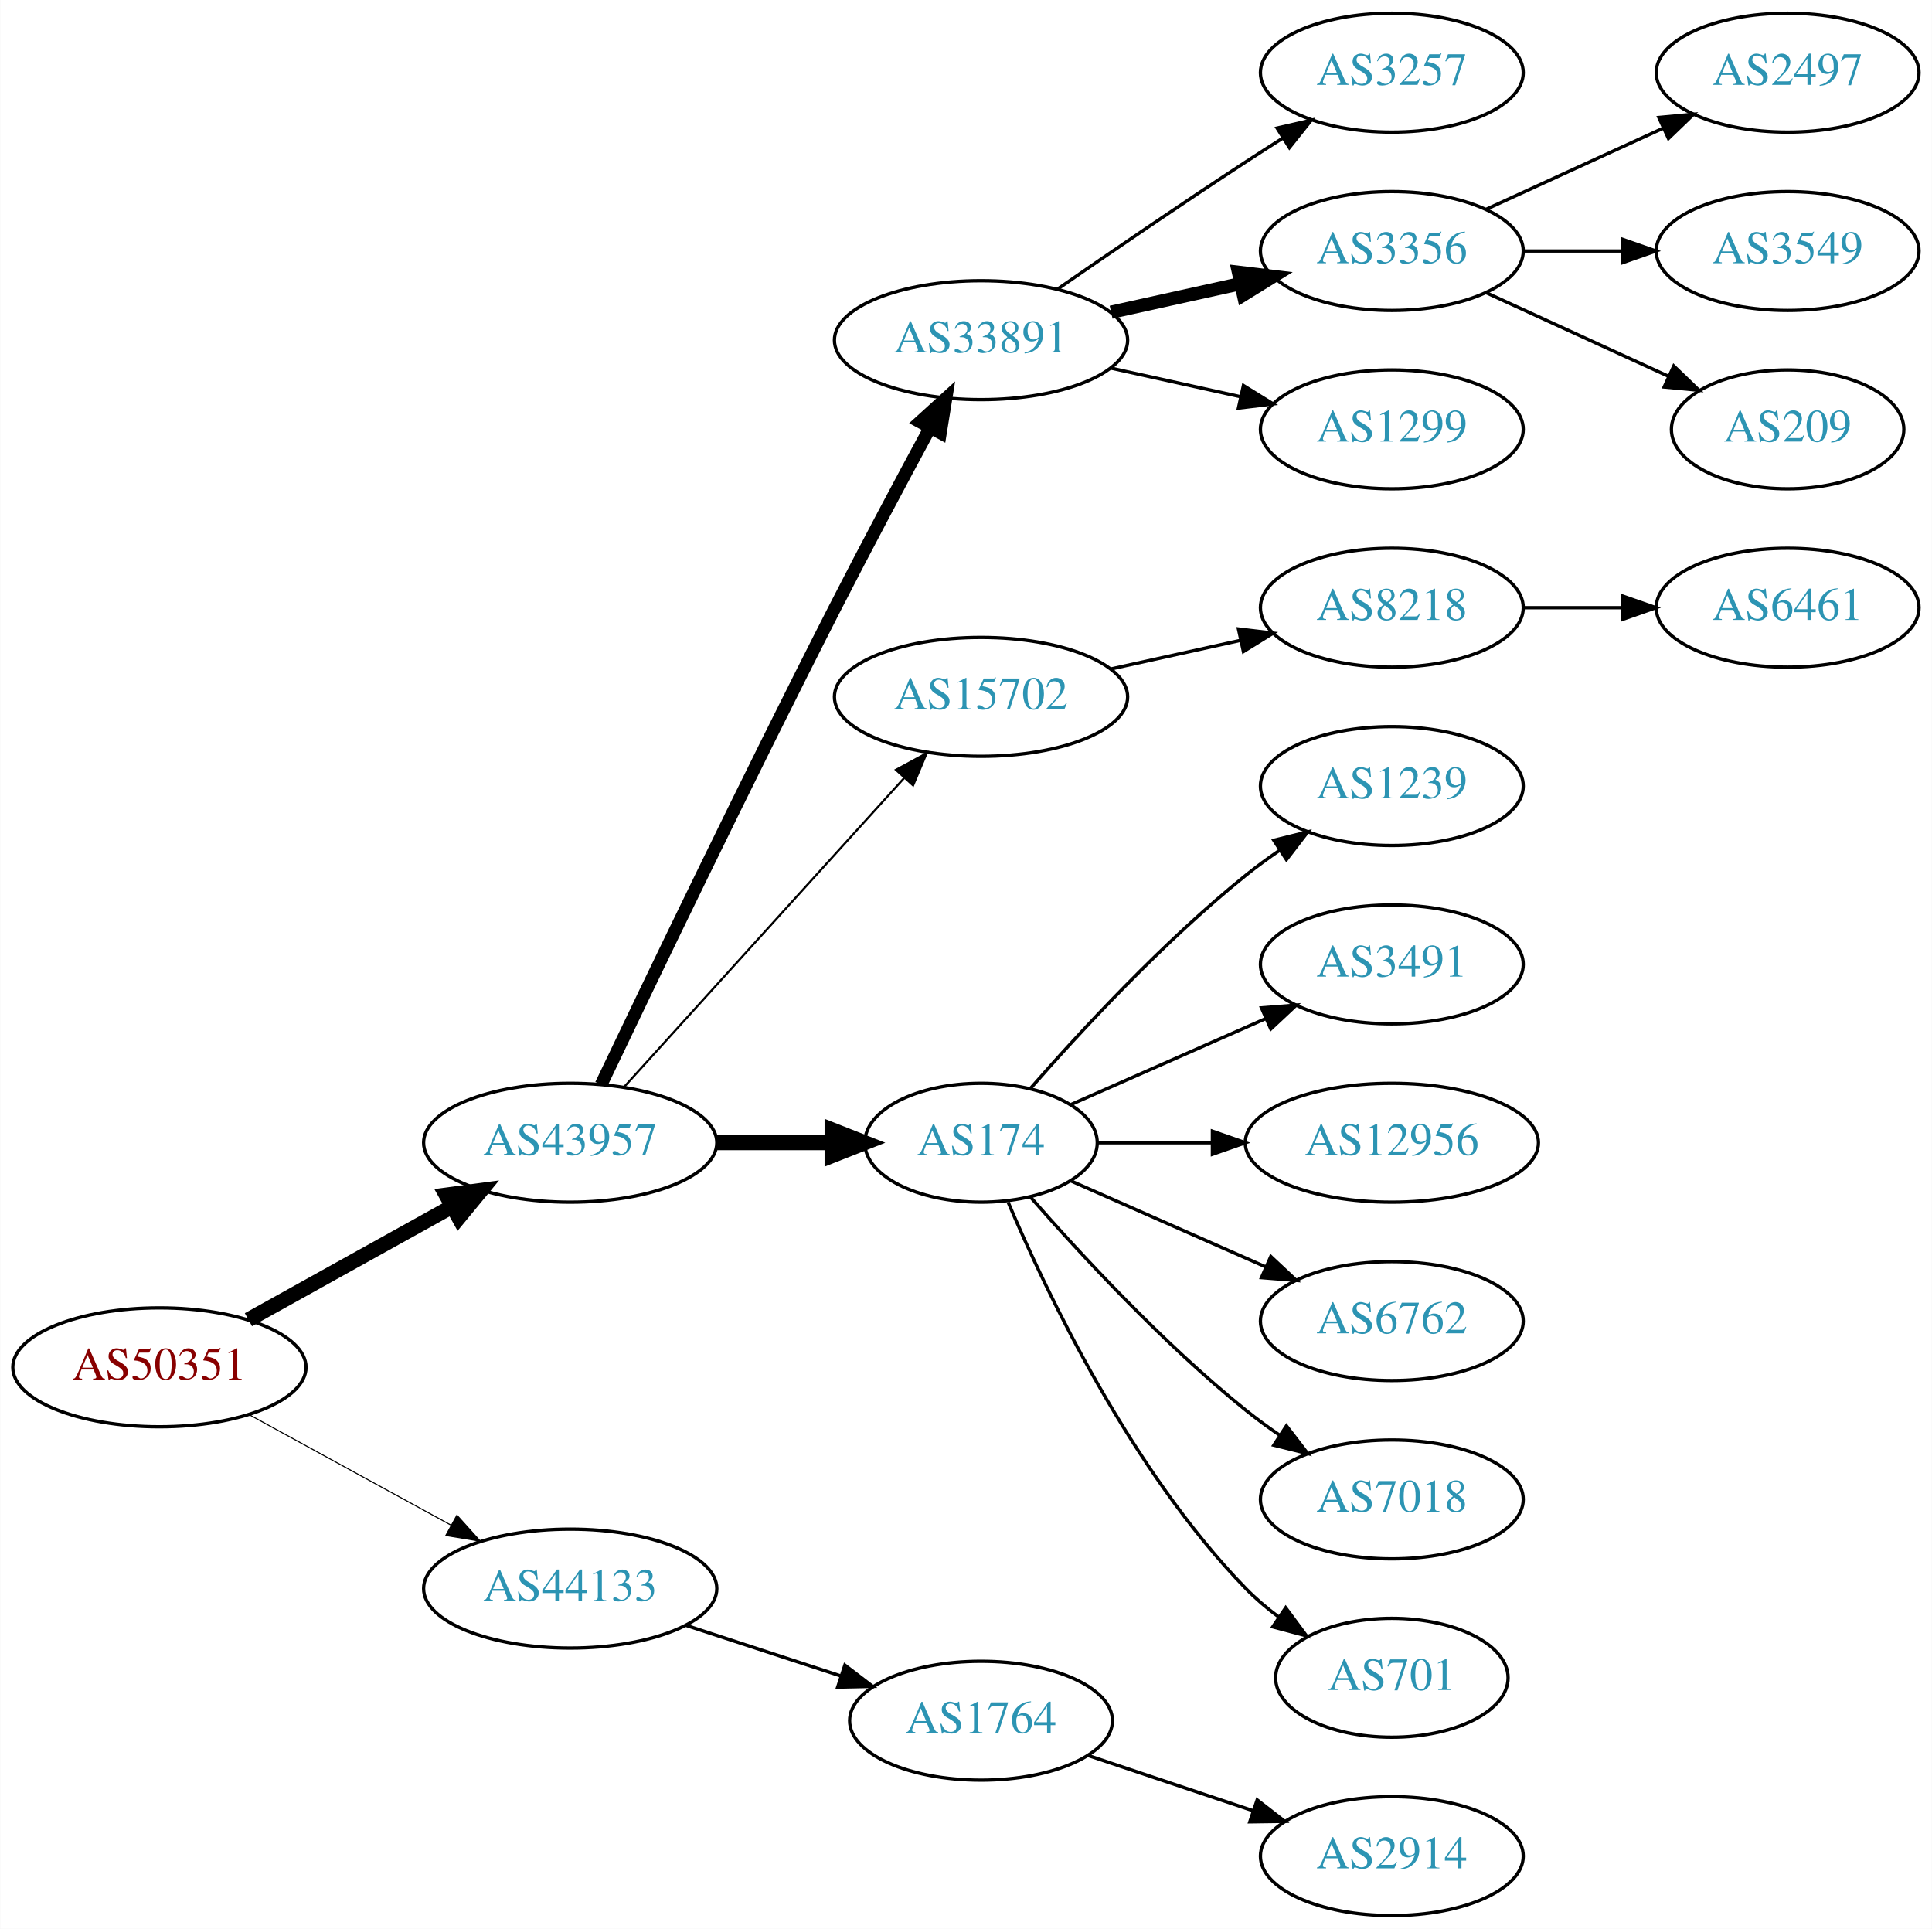
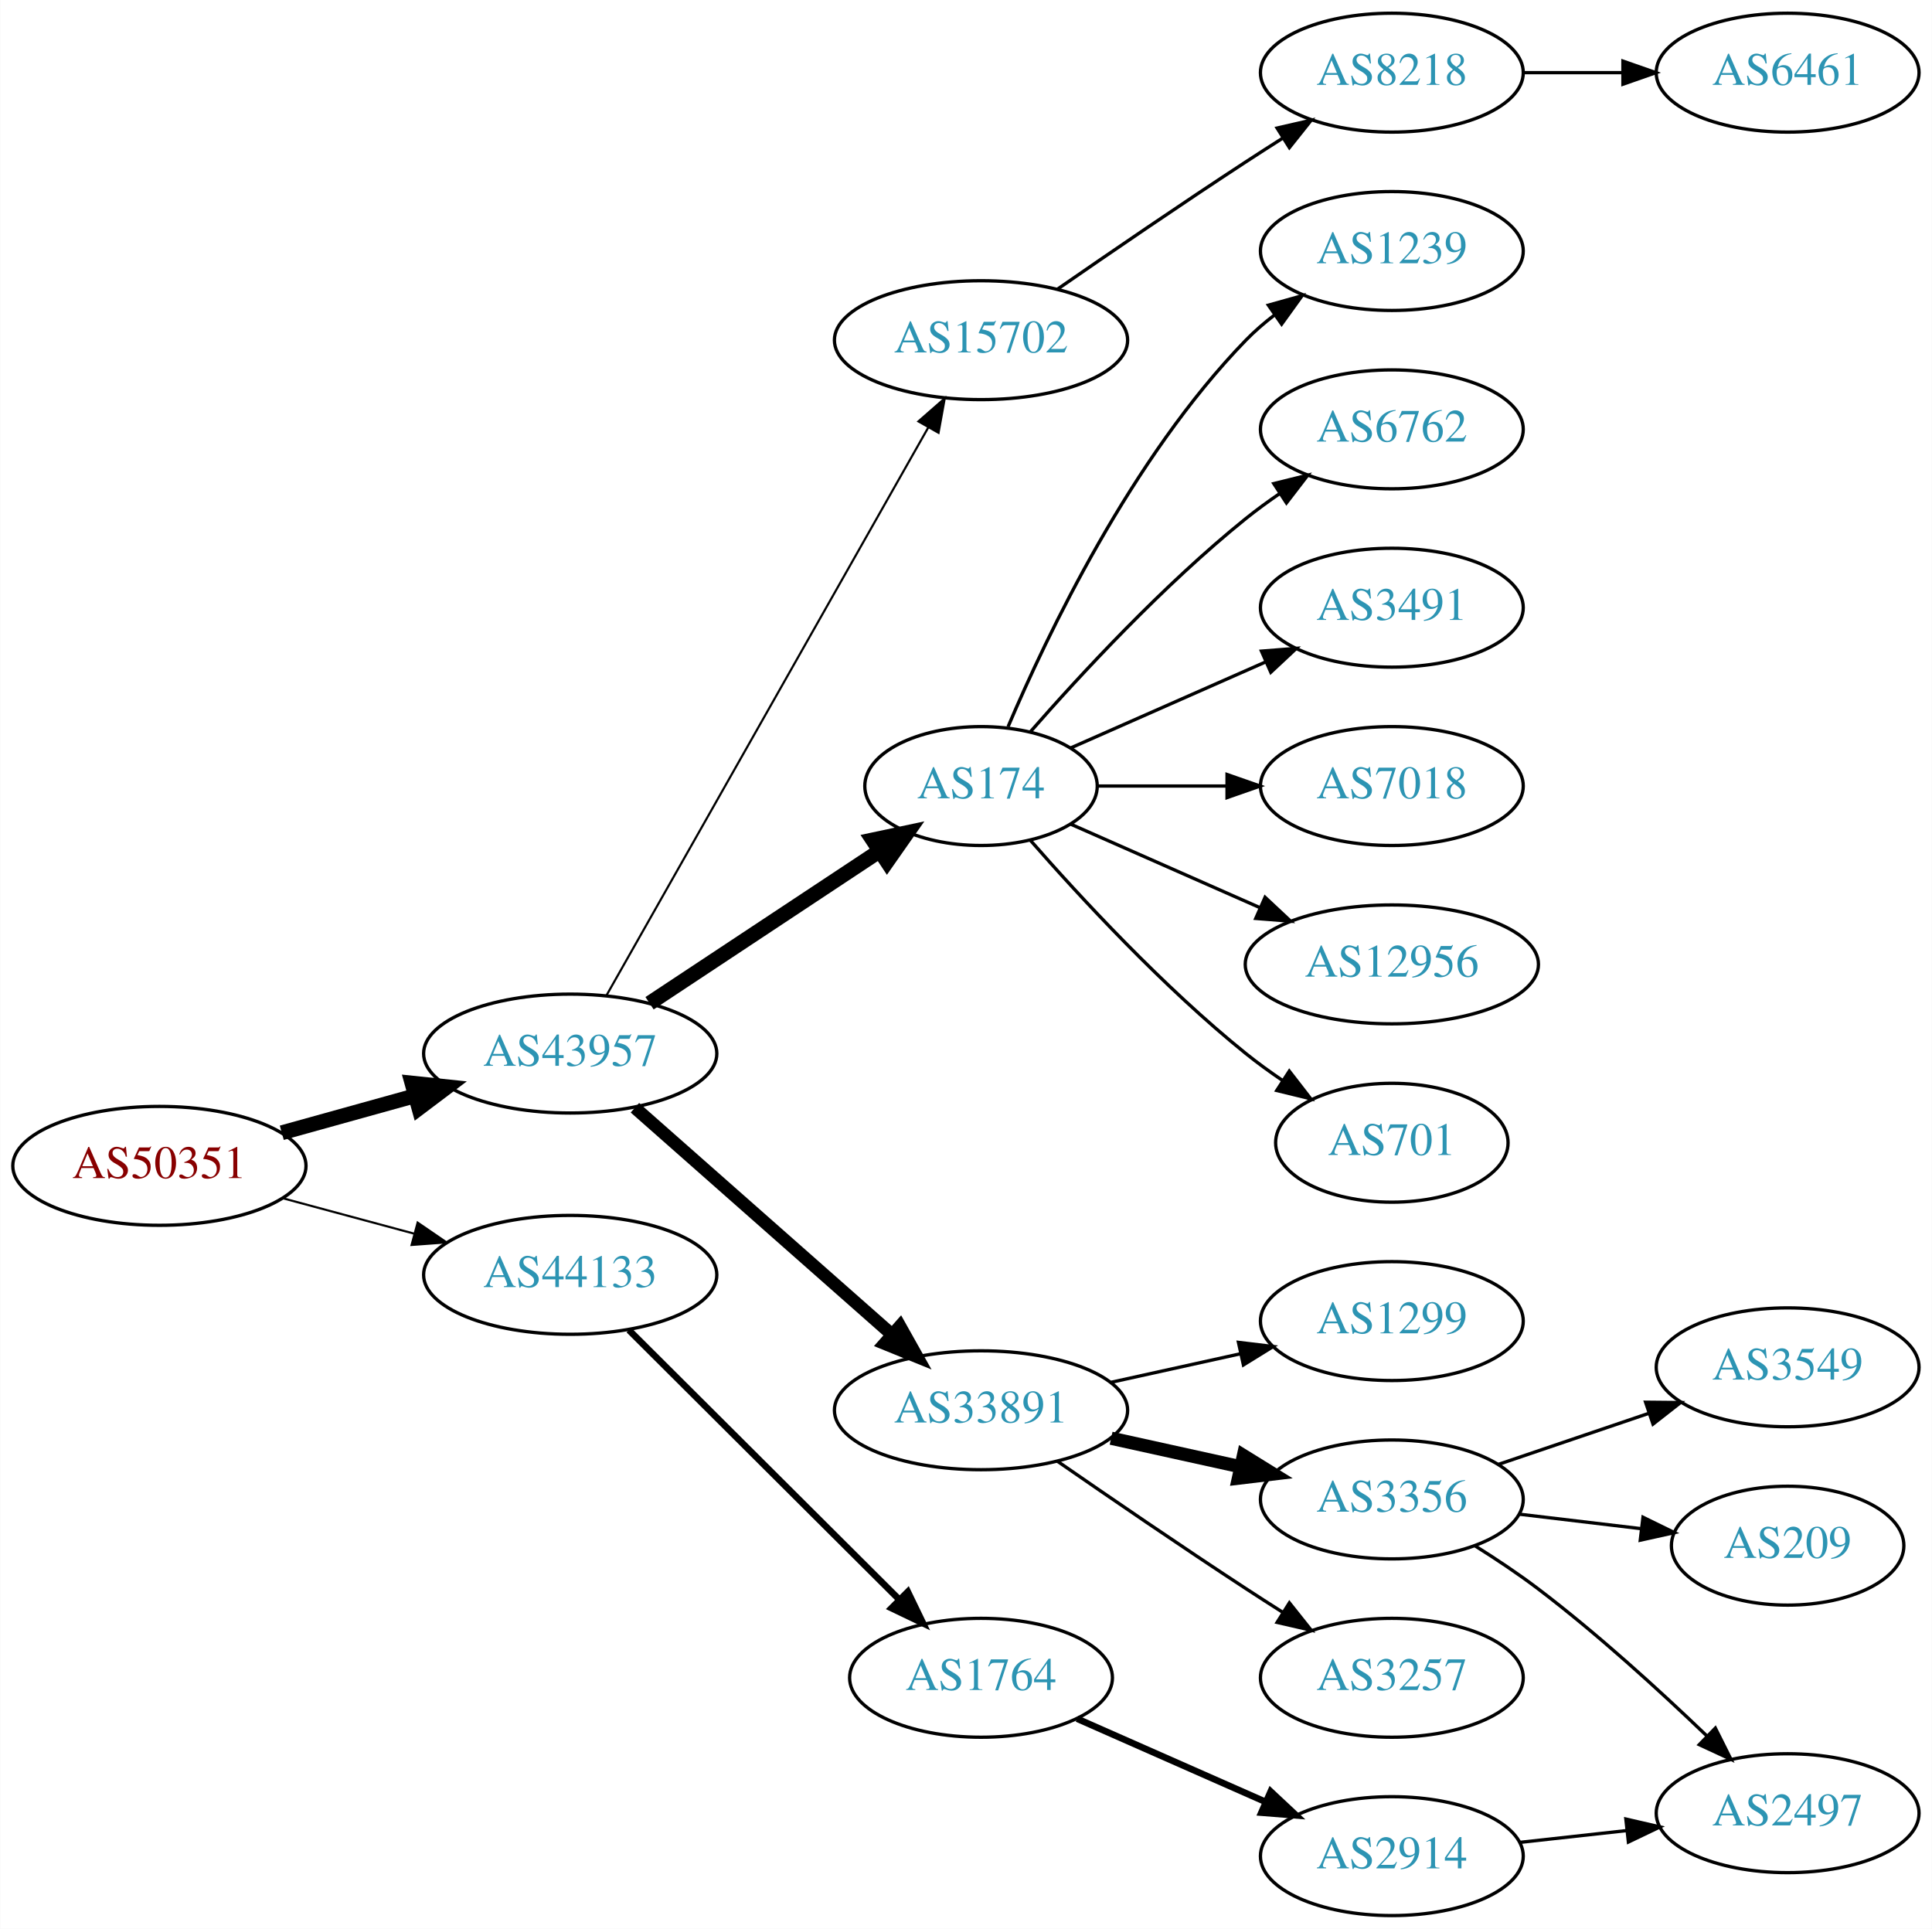
<svg xmlns="http://www.w3.org/2000/svg" xmlns:xlink="http://www.w3.org/1999/xlink" width="585pt" height="584pt" viewBox="0.00 0.00 584.86 584.00">
  <g id="graph0" class="graph" transform="scale(1 1) rotate(0) translate(4 580)">
    <polygon fill="white" stroke="none" points="-4,4 -4,-580 580.862,-580 580.862,4 -4,4" />
    <g id="node1" class="node">
      <g id="a_node1">
        <a xlink:href="/asn/50351" xlink:title="AS50351 ~ card complete Service Bank AG [AT]">
-           <ellipse fill="#ffffff" stroke="black" cx="44.196" cy="-166" rx="44.393" ry="18" />
-           <text text-anchor="middle" x="44.196" y="-162.3" font-family="Times,serif" font-size="14.00" fill="#880000">AS50351</text>
+           <ellipse fill="#ffffff" stroke="black" cx="44.196" cy="-227" rx="44.393" ry="18" />
+           <text text-anchor="middle" x="44.196" y="-223.3" font-family="Times,serif" font-size="14.00" fill="#880000">AS50351</text>
        </a>
      </g>
    </g>
    <g id="node2" class="node">
      <g id="a_node2">
        <a xlink:href="/asn/43957" xlink:title="AS43957 ~ WNT Telecommunication GmbH [AT]">
-           <ellipse fill="#ffffff" stroke="black" cx="168.588" cy="-234" rx="44.393" ry="18" />
-           <text text-anchor="middle" x="168.588" y="-230.3" font-family="Times,serif" font-size="14.00" fill="#2c94b3">AS43957</text>
+           <ellipse fill="#ffffff" stroke="black" cx="168.588" cy="-261" rx="44.393" ry="18" />
+           <text text-anchor="middle" x="168.588" y="-257.3" font-family="Times,serif" font-size="14.00" fill="#2c94b3">AS43957</text>
        </a>
      </g>
    </g>
    <g id="edge1" class="edge">
-       <path fill="none" stroke="black" stroke-width="4.5" d="M71.152,-180.421C89.083,-190.383 113.137,-203.747 132.735,-214.636" />
-       <polygon fill="black" stroke="black" stroke-width="4.5" points="131.016,-218.185 141.669,-219.6 134.84,-211.301 131.016,-218.185" />
+       <path fill="none" stroke="black" stroke-width="4.5" d="M81.256,-237.017C93.842,-240.514 108.146,-244.487 121.44,-248.18" />
+       <polygon fill="black" stroke="black" stroke-width="4.5" points="120.674,-252.054 131.363,-250.937 122.782,-244.466 120.674,-252.054" />
    </g>
    <g id="node3" class="node">
      <g id="a_node3">
        <a xlink:href="/asn/44133" xlink:title="AS44133 ~ IPAX OG [AT]">
-           <ellipse fill="#ffffff" stroke="black" cx="168.588" cy="-99" rx="44.393" ry="18" />
-           <text text-anchor="middle" x="168.588" y="-95.3" font-family="Times,serif" font-size="14.00" fill="#2c94b3">AS44133</text>
+           <ellipse fill="#ffffff" stroke="black" cx="168.588" cy="-194" rx="44.393" ry="18" />
+           <text text-anchor="middle" x="168.588" y="-190.3" font-family="Times,serif" font-size="14.00" fill="#2c94b3">AS44133</text>
        </a>
      </g>
    </g>
    <g id="edge2" class="edge">
-       <path fill="none" stroke="black" stroke-width="0.321" d="M71.452,-151.627C89.279,-141.868 113.056,-128.852 132.503,-118.207" />
-       <polygon fill="black" stroke="black" stroke-width="0.321" points="134.284,-121.221 141.375,-113.349 130.923,-115.081 134.284,-121.221" />
+       <path fill="none" stroke="black" stroke-width="0.643" d="M81.586,-217.188C94.052,-213.827 108.171,-210.02 121.312,-206.477" />
+       <polygon fill="black" stroke="black" stroke-width="0.643" points="122.383,-209.814 131.127,-203.831 120.56,-203.055 122.383,-209.814" />
    </g>
    <g id="node4" class="node">
      <g id="a_node4">
-         <a xlink:href="/asn/33891" xlink:title="AS33891 ~ CORE-BACKBONE GMBH GLOBAL NETWORK [DE]">
-           <ellipse fill="#ffffff" stroke="black" cx="292.98" cy="-477" rx="44.393" ry="18" />
-           <text text-anchor="middle" x="292.98" y="-473.3" font-family="Times,serif" font-size="14.00" fill="#2c94b3">AS33891</text>
+         <a xlink:href="/asn/174" xlink:title="AS174 ~ Cogent Communications [US]">
+           <ellipse fill="#ffffff" stroke="black" cx="292.98" cy="-342" rx="35.194" ry="18" />
+           <text text-anchor="middle" x="292.98" y="-338.3" font-family="Times,serif" font-size="14.00" fill="#2c94b3">AS174</text>
        </a>
      </g>
    </g>
    <g id="edge3" class="edge">
-       <path fill="none" stroke="black" stroke-width="3.857" d="M177.942,-251.6C192.169,-281.456 222.151,-343.867 248.784,-396 258.091,-414.217 268.925,-434.53 277.414,-450.257" />
-       <polygon fill="black" stroke="black" stroke-width="3.857" points="274.524,-452.269 282.363,-459.397 280.679,-448.936 274.524,-452.269" />
+       <path fill="none" stroke="black" stroke-width="4.5" d="M192.609,-276.235C212.328,-289.286 240.852,-308.163 262.286,-322.348" />
+       <polygon fill="black" stroke="black" stroke-width="4.5" points="260.188,-325.681 270.701,-327.917 264.535,-319.114 260.188,-325.681" />
    </g>
    <g id="node5" class="node">
      <g id="a_node5">
-         <a xlink:href="/asn/15702" xlink:title="AS15702 ~ Onstage Online GmbH [AT]">
-           <ellipse fill="#ffffff" stroke="black" cx="292.98" cy="-369" rx="44.393" ry="18" />
-           <text text-anchor="middle" x="292.98" y="-365.3" font-family="Times,serif" font-size="14.00" fill="#2c94b3">AS15702</text>
+         <a xlink:href="/asn/33891" xlink:title="AS33891 ~ CORE-BACKBONE GMBH GLOBAL NETWORK [DE]">
+           <ellipse fill="#ffffff" stroke="black" cx="292.98" cy="-153" rx="44.393" ry="18" />
+           <text text-anchor="middle" x="292.98" y="-149.3" font-family="Times,serif" font-size="14.00" fill="#2c94b3">AS33891</text>
        </a>
      </g>
    </g>
    <g id="edge4" class="edge">
-       <path fill="none" stroke="black" stroke-width="0.643" d="M184.842,-250.825C206.188,-274.37 245.11,-317.302 269.702,-344.426" />
-       <polygon fill="black" stroke="black" stroke-width="0.643" points="267.225,-346.905 276.535,-351.963 272.411,-342.204 267.225,-346.905" />
+       <path fill="none" stroke="black" stroke-width="3.857" d="M188.177,-244.597C208.875,-226.333 242.481,-196.678 265.826,-176.079" />
+       <polygon fill="black" stroke="black" stroke-width="3.857" points="268.435,-178.444 273.618,-169.203 263.804,-173.195 268.435,-178.444" />
    </g>
    <g id="node6" class="node">
      <g id="a_node6">
-         <a xlink:href="/asn/174" xlink:title="AS174 ~ Cogent Communications [US]">
-           <ellipse fill="#ffffff" stroke="black" cx="292.98" cy="-234" rx="35.194" ry="18" />
-           <text text-anchor="middle" x="292.98" y="-230.3" font-family="Times,serif" font-size="14.00" fill="#2c94b3">AS174</text>
+         <a xlink:href="/asn/15702" xlink:title="AS15702 ~ Onstage Online GmbH [AT]">
+           <ellipse fill="#ffffff" stroke="black" cx="292.98" cy="-477" rx="44.393" ry="18" />
+           <text text-anchor="middle" x="292.98" y="-473.3" font-family="Times,serif" font-size="14.00" fill="#2c94b3">AS15702</text>
        </a>
      </g>
    </g>
    <g id="edge5" class="edge">
-       <path fill="none" stroke="black" stroke-width="4.5" d="M213.084,-234C224.341,-234 236.473,-234 247.767,-234" />
-       <polygon fill="black" stroke="black" stroke-width="4.5" points="247.854,-237.938 257.854,-234 247.854,-230.063 247.854,-237.938" />
+       <path fill="none" stroke="black" stroke-width="0.643" d="M179.604,-278.676C201.084,-316.584 251.677,-405.873 276.998,-450.559" />
+       <polygon fill="black" stroke="black" stroke-width="0.643" points="274.023,-452.408 281.998,-459.383 280.113,-448.957 274.023,-452.408" />
    </g>
    <g id="node21" class="node">
      <g id="a_node21">
        <a xlink:href="/asn/1764" xlink:title="AS1764 ~ NEXTLAYER-AS [AT]">
-           <ellipse fill="#ffffff" stroke="black" cx="292.98" cy="-59" rx="39.794" ry="18" />
-           <text text-anchor="middle" x="292.98" y="-55.3" font-family="Times,serif" font-size="14.00" fill="#2c94b3">AS1764</text>
+           <ellipse fill="#ffffff" stroke="black" cx="292.98" cy="-72" rx="39.794" ry="18" />
+           <text text-anchor="middle" x="292.98" y="-68.3" font-family="Times,serif" font-size="14.00" fill="#2c94b3">AS1764</text>
        </a>
      </g>
    </g>
    <g id="edge20" class="edge">
-       <path fill="none" stroke="black" d="M203.681,-87.858C218.187,-83.117 235.239,-77.544 250.469,-72.567" />
-       <polygon fill="black" stroke="black" points="251.752,-75.829 260.17,-69.396 249.578,-69.176 251.752,-75.829" />
+       <path fill="none" stroke="black" stroke-width="2" d="M186.35,-177.292C207.499,-156.211 244.01,-119.817 268.079,-95.825" />
+       <polygon fill="black" stroke="black" stroke-width="2" points="270.81,-98.045 275.421,-88.506 265.868,-93.087 270.81,-98.045" />
    </g>
    <g id="node7" class="node">
      <g id="a_node7">
+         <a xlink:href="/asn/12956" xlink:title="AS12956 ~ TELXIUS [ES]">
+           <ellipse fill="#ffffff" stroke="black" cx="417.373" cy="-288" rx="44.393" ry="18" />
+           <text text-anchor="middle" x="417.373" y="-284.3" font-family="Times,serif" font-size="14.00" fill="#2c94b3">AS12956</text>
+         </a>
+       </g>
+     </g>
+     <g id="edge6" class="edge">
+       <path fill="none" stroke="black" d="M320.237,-330.416C336.941,-323.046 358.869,-313.371 377.564,-305.123" />
+       <polygon fill="black" stroke="black" points="378.985,-308.321 386.722,-301.082 376.16,-301.917 378.985,-308.321" />
+     </g>
+     <g id="node8" class="node">
+       <g id="a_node8">
+         <a xlink:href="/asn/701" xlink:title="AS701 ~ UUNET [US]">
+           <ellipse fill="#ffffff" stroke="black" cx="417.373" cy="-234" rx="35.194" ry="18" />
+           <text text-anchor="middle" x="417.373" y="-230.3" font-family="Times,serif" font-size="14.00" fill="#2c94b3">AS701</text>
+         </a>
+       </g>
+     </g>
+     <g id="edge7" class="edge">
+       <path fill="none" stroke="black" d="M307.854,-325.655C322.924,-308.441 348.202,-281.099 373.176,-261 376.682,-258.179 380.5,-255.413 384.368,-252.792" />
+       <polygon fill="black" stroke="black" points="386.325,-255.694 392.813,-247.318 382.518,-249.82 386.325,-255.694" />
+     </g>
+     <g id="node9" class="node">
+       <g id="a_node9">
+         <a xlink:href="/asn/1239" xlink:title="AS1239 ~ Sprint [US]">
+           <ellipse fill="#ffffff" stroke="black" cx="417.373" cy="-504" rx="39.794" ry="18" />
+           <text text-anchor="middle" x="417.373" y="-500.3" font-family="Times,serif" font-size="14.00" fill="#2c94b3">AS1239</text>
+         </a>
+       </g>
+     </g>
+     <g id="edge8" class="edge">
+       <path fill="none" stroke="black" d="M301.171,-359.975C312.938,-387.682 338.512,-441.348 373.176,-477 375.797,-479.695 378.737,-482.239 381.82,-484.608" />
+       <polygon fill="black" stroke="black" points="379.986,-487.597 390.189,-490.455 383.995,-481.859 379.986,-487.597" />
+     </g>
+     <g id="node10" class="node">
+       <g id="a_node10">
+         <a xlink:href="/asn/6762" xlink:title="AS6762 ~ TELECOM ITALIA SPARKLE S.p.A. [IT]">
+           <ellipse fill="#ffffff" stroke="black" cx="417.373" cy="-450" rx="39.794" ry="18" />
+           <text text-anchor="middle" x="417.373" y="-446.3" font-family="Times,serif" font-size="14.00" fill="#2c94b3">AS6762</text>
+         </a>
+       </g>
+     </g>
+     <g id="edge9" class="edge">
+       <path fill="none" stroke="black" d="M307.854,-358.345C322.924,-375.559 348.202,-402.901 373.176,-423 376.432,-425.62 379.957,-428.192 383.542,-430.646" />
+       <polygon fill="black" stroke="black" points="381.629,-433.577 391.914,-436.121 385.46,-427.719 381.629,-433.577" />
+     </g>
+     <g id="node11" class="node">
+       <g id="a_node11">
+         <a xlink:href="/asn/3491" xlink:title="AS3491 ~ PCCW Global, Inc. [US]">
+           <ellipse fill="#ffffff" stroke="black" cx="417.373" cy="-396" rx="39.794" ry="18" />
+           <text text-anchor="middle" x="417.373" y="-392.3" font-family="Times,serif" font-size="14.00" fill="#2c94b3">AS3491</text>
+         </a>
+       </g>
+     </g>
+     <g id="edge10" class="edge">
+       <path fill="none" stroke="black" d="M320.237,-353.584C337.422,-361.167 360.135,-371.188 379.17,-379.586" />
+       <polygon fill="black" stroke="black" points="377.896,-382.849 388.458,-383.684 380.721,-376.445 377.896,-382.849" />
+     </g>
+     <g id="node12" class="node">
+       <g id="a_node12">
+         <a xlink:href="/asn/7018" xlink:title="AS7018 ~ AT&amp;T Services, Inc. [US]">
+           <ellipse fill="#ffffff" stroke="black" cx="417.373" cy="-342" rx="39.794" ry="18" />
+           <text text-anchor="middle" x="417.373" y="-338.3" font-family="Times,serif" font-size="14.00" fill="#2c94b3">AS7018</text>
+         </a>
+       </g>
+     </g>
+     <g id="edge11" class="edge">
+       <path fill="none" stroke="black" d="M328.399,-342C340.45,-342 354.226,-342 367.244,-342" />
+       <polygon fill="black" stroke="black" points="367.474,-345.5 377.473,-342 367.473,-338.5 367.474,-345.5" />
+     </g>
+     <g id="node13" class="node">
+       <g id="a_node13">
+         <a xlink:href="/asn/3356" xlink:title="AS3356 ~ Level 3 Parent, LLC [US]">
+           <ellipse fill="#ffffff" stroke="black" cx="417.373" cy="-126" rx="39.794" ry="18" />
+           <text text-anchor="middle" x="417.373" y="-122.3" font-family="Times,serif" font-size="14.00" fill="#2c94b3">AS3356</text>
+         </a>
+       </g>
+     </g>
+     <g id="edge12" class="edge">
+       <path fill="none" stroke="black" stroke-width="4" d="M332.37,-144.531C344.761,-141.798 358.608,-138.743 371.429,-135.915" />
+       <polygon fill="black" stroke="black" stroke-width="4" points="372.432,-139.278 381.443,-133.705 370.924,-132.442 372.432,-139.278" />
+     </g>
+     <g id="node14" class="node">
+       <g id="a_node14">
        <a xlink:href="/asn/3257" xlink:title="AS3257 ~ GTT [DE]">
+           <ellipse fill="#ffffff" stroke="black" cx="417.373" cy="-72" rx="39.794" ry="18" />
+           <text text-anchor="middle" x="417.373" y="-68.3" font-family="Times,serif" font-size="14.00" fill="#2c94b3">AS3257</text>
+         </a>
+       </g>
+     </g>
+     <g id="edge13" class="edge">
+       <path fill="none" stroke="black" d="M316.011,-137.633C331.813,-126.695 353.67,-111.739 373.176,-99 376.758,-96.661 380.529,-94.241 384.289,-91.856" />
+       <polygon fill="black" stroke="black" points="386.352,-94.693 392.95,-86.404 382.623,-88.769 386.352,-94.693" />
+     </g>
+     <g id="node15" class="node">
+       <g id="a_node15">
+         <a xlink:href="/asn/1299" xlink:title="AS1299 ~ Telia Carrier [EU]">
+           <ellipse fill="#ffffff" stroke="black" cx="417.373" cy="-180" rx="39.794" ry="18" />
+           <text text-anchor="middle" x="417.373" y="-176.3" font-family="Times,serif" font-size="14.00" fill="#2c94b3">AS1299</text>
+         </a>
+       </g>
+     </g>
+     <g id="edge14" class="edge">
+       <path fill="none" stroke="black" d="M332.37,-161.469C344.761,-164.202 358.608,-167.257 371.429,-170.085" />
+       <polygon fill="black" stroke="black" points="370.924,-173.558 381.443,-172.295 372.432,-166.722 370.924,-173.558" />
+     </g>
+     <g id="node19" class="node">
+       <g id="a_node19">
+         <a xlink:href="/asn/8218" xlink:title="AS8218 ~ legacy Neotelecoms [FR]">
          <ellipse fill="#ffffff" stroke="black" cx="417.373" cy="-558" rx="39.794" ry="18" />
-           <text text-anchor="middle" x="417.373" y="-554.3" font-family="Times,serif" font-size="14.00" fill="#2c94b3">AS3257</text>
-         </a>
-       </g>
-     </g>
-     <g id="edge6" class="edge">
+           <text text-anchor="middle" x="417.373" y="-554.3" font-family="Times,serif" font-size="14.00" fill="#2c94b3">AS8218</text>
+         </a>
+       </g>
+     </g>
+     <g id="edge18" class="edge">
      <path fill="none" stroke="black" d="M316.011,-492.367C331.813,-503.305 353.67,-518.261 373.176,-531 376.758,-533.339 380.529,-535.759 384.289,-538.144" />
      <polygon fill="black" stroke="black" points="382.623,-541.231 392.95,-543.596 386.352,-535.307 382.623,-541.231" />
    </g>
-     <g id="node8" class="node">
-       <g id="a_node8">
-         <a xlink:href="/asn/3356" xlink:title="AS3356 ~ Level 3 Parent, LLC [US]">
-           <ellipse fill="#ffffff" stroke="black" cx="417.373" cy="-504" rx="39.794" ry="18" />
-           <text text-anchor="middle" x="417.373" y="-500.3" font-family="Times,serif" font-size="14.00" fill="#2c94b3">AS3356</text>
-         </a>
-       </g>
-     </g>
-     <g id="edge7" class="edge">
-       <path fill="none" stroke="black" stroke-width="4" d="M332.37,-485.469C344.761,-488.202 358.608,-491.257 371.429,-494.085" />
-       <polygon fill="black" stroke="black" stroke-width="4" points="370.924,-497.558 381.443,-496.295 372.432,-490.722 370.924,-497.558" />
-     </g>
-     <g id="node9" class="node">
-       <g id="a_node9">
-         <a xlink:href="/asn/1299" xlink:title="AS1299 ~ Telia Carrier [EU]">
-           <ellipse fill="#ffffff" stroke="black" cx="417.373" cy="-450" rx="39.794" ry="18" />
-           <text text-anchor="middle" x="417.373" y="-446.3" font-family="Times,serif" font-size="14.00" fill="#2c94b3">AS1299</text>
-         </a>
-       </g>
-     </g>
-     <g id="edge8" class="edge">
-       <path fill="none" stroke="black" d="M332.37,-468.531C344.761,-465.798 358.608,-462.743 371.429,-459.915" />
-       <polygon fill="black" stroke="black" points="372.432,-463.278 381.443,-457.705 370.924,-456.442 372.432,-463.278" />
-     </g>
-     <g id="node10" class="node">
-       <g id="a_node10">
-         <a xlink:href="/asn/8218" xlink:title="AS8218 ~ legacy Neotelecoms [FR]">
-           <ellipse fill="#ffffff" stroke="black" cx="417.373" cy="-396" rx="39.794" ry="18" />
-           <text text-anchor="middle" x="417.373" y="-392.3" font-family="Times,serif" font-size="14.00" fill="#2c94b3">AS8218</text>
-         </a>
-       </g>
-     </g>
-     <g id="edge9" class="edge">
-       <path fill="none" stroke="black" d="M332.37,-377.469C344.761,-380.202 358.608,-383.257 371.429,-386.085" />
-       <polygon fill="black" stroke="black" points="370.924,-389.558 381.443,-388.295 372.432,-382.722 370.924,-389.558" />
-     </g>
-     <g id="node12" class="node">
-       <g id="a_node12">
-         <a xlink:href="/asn/1239" xlink:title="AS1239 ~ Sprint [US]">
-           <ellipse fill="#ffffff" stroke="black" cx="417.373" cy="-342" rx="39.794" ry="18" />
-           <text text-anchor="middle" x="417.373" y="-338.3" font-family="Times,serif" font-size="14.00" fill="#2c94b3">AS1239</text>
-         </a>
-       </g>
-     </g>
-     <g id="edge11" class="edge">
-       <path fill="none" stroke="black" d="M307.854,-250.345C322.924,-267.559 348.202,-294.901 373.176,-315 376.432,-317.62 379.957,-320.192 383.542,-322.646" />
-       <polygon fill="black" stroke="black" points="381.629,-325.577 391.914,-328.121 385.46,-319.719 381.629,-325.577" />
-     </g>
-     <g id="node13" class="node">
-       <g id="a_node13">
-         <a xlink:href="/asn/3491" xlink:title="AS3491 ~ PCCW Global, Inc. [US]">
-           <ellipse fill="#ffffff" stroke="black" cx="417.373" cy="-288" rx="39.794" ry="18" />
-           <text text-anchor="middle" x="417.373" y="-284.3" font-family="Times,serif" font-size="14.00" fill="#2c94b3">AS3491</text>
-         </a>
-       </g>
-     </g>
-     <g id="edge12" class="edge">
-       <path fill="none" stroke="black" d="M320.237,-245.584C337.422,-253.167 360.135,-263.188 379.17,-271.586" />
-       <polygon fill="black" stroke="black" points="377.896,-274.849 388.458,-275.684 380.721,-268.445 377.896,-274.849" />
-     </g>
-     <g id="node14" class="node">
-       <g id="a_node14">
-         <a xlink:href="/asn/12956" xlink:title="AS12956 ~ TELXIUS [ES]">
-           <ellipse fill="#ffffff" stroke="black" cx="417.373" cy="-234" rx="44.393" ry="18" />
-           <text text-anchor="middle" x="417.373" y="-230.3" font-family="Times,serif" font-size="14.00" fill="#2c94b3">AS12956</text>
-         </a>
-       </g>
-     </g>
-     <g id="edge13" class="edge">
-       <path fill="none" stroke="black" d="M328.399,-234C339.117,-234 351.201,-234 362.901,-234" />
-       <polygon fill="black" stroke="black" points="363.041,-237.5 373.041,-234 363.041,-230.5 363.041,-237.5" />
-     </g>
-     <g id="node15" class="node">
-       <g id="a_node15">
-         <a xlink:href="/asn/6762" xlink:title="AS6762 ~ TELECOM ITALIA SPARKLE S.p.A. [IT]">
-           <ellipse fill="#ffffff" stroke="black" cx="417.373" cy="-180" rx="39.794" ry="18" />
-           <text text-anchor="middle" x="417.373" y="-176.3" font-family="Times,serif" font-size="14.00" fill="#2c94b3">AS6762</text>
-         </a>
-       </g>
-     </g>
-     <g id="edge14" class="edge">
-       <path fill="none" stroke="black" d="M320.237,-222.416C337.422,-214.833 360.135,-204.812 379.17,-196.414" />
-       <polygon fill="black" stroke="black" points="380.721,-199.555 388.458,-192.316 377.896,-193.151 380.721,-199.555" />
-     </g>
    <g id="node16" class="node">
      <g id="a_node16">
-         <a xlink:href="/asn/7018" xlink:title="AS7018 ~ AT&amp;T Services, Inc. [US]">
-           <ellipse fill="#ffffff" stroke="black" cx="417.373" cy="-126" rx="39.794" ry="18" />
-           <text text-anchor="middle" x="417.373" y="-122.3" font-family="Times,serif" font-size="14.00" fill="#2c94b3">AS7018</text>
+         <a xlink:href="/asn/209" xlink:title="AS209 ~ CenturyLink Communications, LLC [US]">
+           <ellipse fill="#ffffff" stroke="black" cx="537.215" cy="-112" rx="35.194" ry="18" />
+           <text text-anchor="middle" x="537.215" y="-108.3" font-family="Times,serif" font-size="14.00" fill="#2c94b3">AS209</text>
        </a>
      </g>
    </g>
    <g id="edge15" class="edge">
-       <path fill="none" stroke="black" d="M307.854,-217.655C322.924,-200.441 348.202,-173.099 373.176,-153 376.432,-150.38 379.957,-147.808 383.542,-145.354" />
-       <polygon fill="black" stroke="black" points="385.46,-148.281 391.914,-139.879 381.629,-142.423 385.46,-148.281" />
+       <path fill="none" stroke="black" d="M455.983,-121.532C467.652,-120.145 480.611,-118.606 492.651,-117.176" />
+       <polygon fill="black" stroke="black" points="493.421,-120.609 502.938,-115.953 492.595,-113.658 493.421,-120.609" />
    </g>
    <g id="node17" class="node">
      <g id="a_node17">
-         <a xlink:href="/asn/701" xlink:title="AS701 ~ UUNET [US]">
-           <ellipse fill="#ffffff" stroke="black" cx="417.373" cy="-72" rx="35.194" ry="18" />
-           <text text-anchor="middle" x="417.373" y="-68.3" font-family="Times,serif" font-size="14.00" fill="#2c94b3">AS701</text>
+         <a xlink:href="/asn/2497" xlink:title="AS2497 ~ Internet Initiative Japan Inc. [JP]">
+           <ellipse fill="#ffffff" stroke="black" cx="537.215" cy="-31" rx="39.794" ry="18" />
+           <text text-anchor="middle" x="537.215" y="-27.3" font-family="Times,serif" font-size="14.00" fill="#2c94b3">AS2497</text>
        </a>
      </g>
    </g>
    <g id="edge16" class="edge">
-       <path fill="none" stroke="black" d="M301.171,-216.025C312.938,-188.318 338.512,-134.652 373.176,-99 376.159,-95.933 379.556,-93.061 383.106,-90.419" />
-       <polygon fill="black" stroke="black" points="385.233,-93.205 391.54,-84.692 381.301,-87.414 385.233,-93.205" />
+       <path fill="none" stroke="black" d="M442.652,-111.892C448.963,-107.938 455.649,-103.488 461.569,-99 479.602,-85.327 498.43,-68.152 512.665,-54.484" />
+       <polygon fill="black" stroke="black" points="515.331,-56.773 520.067,-47.296 510.455,-51.752 515.331,-56.773" />
    </g>
    <g id="node18" class="node">
      <g id="a_node18">
-         <a xlink:href="/asn/2497" xlink:title="AS2497 ~ Internet Initiative Japan Inc. [JP]">
-           <ellipse fill="#ffffff" stroke="black" cx="537.215" cy="-558" rx="39.794" ry="18" />
-           <text text-anchor="middle" x="537.215" y="-554.3" font-family="Times,serif" font-size="14.00" fill="#2c94b3">AS2497</text>
+         <a xlink:href="/asn/3549" xlink:title="AS3549 ~ Level 3 Parent, LLC [US]">
+           <ellipse fill="#ffffff" stroke="black" cx="537.215" cy="-166" rx="39.794" ry="18" />
+           <text text-anchor="middle" x="537.215" y="-162.3" font-family="Times,serif" font-size="14.00" fill="#2c94b3">AS3549</text>
        </a>
      </g>
    </g>
    <g id="edge17" class="edge">
-       <path fill="none" stroke="black" d="M446.001,-516.661C461.958,-523.973 482.229,-533.261 499.512,-541.181" />
-       <polygon fill="black" stroke="black" points="498.21,-544.435 508.759,-545.419 501.126,-538.071 498.21,-544.435" />
-     </g>
-     <g id="node19" class="node">
-       <g id="a_node19">
-         <a xlink:href="/asn/3549" xlink:title="AS3549 ~ Level 3 Parent, LLC [US]">
-           <ellipse fill="#ffffff" stroke="black" cx="537.215" cy="-504" rx="39.794" ry="18" />
-           <text text-anchor="middle" x="537.215" y="-500.3" font-family="Times,serif" font-size="14.00" fill="#2c94b3">AS3549</text>
-         </a>
-       </g>
-     </g>
-     <g id="edge18" class="edge">
-       <path fill="none" stroke="black" d="M457.285,-504C466.839,-504 477.188,-504 487.151,-504" />
-       <polygon fill="black" stroke="black" points="487.343,-507.5 497.343,-504 487.343,-500.5 487.343,-507.5" />
+       <path fill="none" stroke="black" d="M449.643,-136.614C463.626,-141.361 480.297,-147.019 495.259,-152.098" />
+       <polygon fill="black" stroke="black" points="494.204,-155.436 504.799,-155.336 496.454,-148.808 494.204,-155.436" />
    </g>
    <g id="node20" class="node">
      <g id="a_node20">
-         <a xlink:href="/asn/209" xlink:title="AS209 ~ CenturyLink Communications, LLC [US]">
-           <ellipse fill="#ffffff" stroke="black" cx="537.215" cy="-450" rx="35.194" ry="18" />
-           <text text-anchor="middle" x="537.215" y="-446.3" font-family="Times,serif" font-size="14.00" fill="#2c94b3">AS209</text>
+         <a xlink:href="/asn/6461" xlink:title="AS6461 ~ Zayo Bandwidth [US]">
+           <ellipse fill="#ffffff" stroke="black" cx="537.215" cy="-558" rx="39.794" ry="18" />
+           <text text-anchor="middle" x="537.215" y="-554.3" font-family="Times,serif" font-size="14.00" fill="#2c94b3">AS6461</text>
        </a>
      </g>
    </g>
    <g id="edge19" class="edge">
-       <path fill="none" stroke="black" d="M446.001,-491.339C462.418,-483.817 483.399,-474.202 500.996,-466.139" />
-       <polygon fill="black" stroke="black" points="502.74,-469.189 510.373,-461.842 499.824,-462.826 502.74,-469.189" />
-     </g>
-     <g id="node11" class="node">
-       <g id="a_node11">
-         <a xlink:href="/asn/6461" xlink:title="AS6461 ~ Zayo Bandwidth [US]">
-           <ellipse fill="#ffffff" stroke="black" cx="537.215" cy="-396" rx="39.794" ry="18" />
-           <text text-anchor="middle" x="537.215" y="-392.3" font-family="Times,serif" font-size="14.00" fill="#2c94b3">AS6461</text>
-         </a>
-       </g>
-     </g>
-     <g id="edge10" class="edge">
-       <path fill="none" stroke="black" d="M457.285,-396C466.839,-396 477.188,-396 487.151,-396" />
-       <polygon fill="black" stroke="black" points="487.343,-399.5 497.343,-396 487.343,-392.5 487.343,-399.5" />
+       <path fill="none" stroke="black" d="M457.285,-558C466.839,-558 477.188,-558 487.151,-558" />
+       <polygon fill="black" stroke="black" points="487.343,-561.5 497.343,-558 487.343,-554.5 487.343,-561.5" />
    </g>
    <g id="node22" class="node">
      <g id="a_node22">
        <a xlink:href="/asn/2914" xlink:title="AS2914 ~ NTT America, Inc. [US]">
          <ellipse fill="#ffffff" stroke="black" cx="417.373" cy="-18" rx="39.794" ry="18" />
          <text text-anchor="middle" x="417.373" y="-14.3" font-family="Times,serif" font-size="14.00" fill="#2c94b3">AS2914</text>
        </a>
      </g>
    </g>
    <g id="edge21" class="edge">
-       <path fill="none" stroke="black" d="M325.499,-48.441C340.632,-43.372 358.96,-37.233 375.18,-31.799" />
-       <polygon fill="black" stroke="black" points="376.59,-35.018 384.96,-28.523 374.366,-28.381 376.59,-35.018" />
+       <path fill="none" stroke="black" stroke-width="2" d="M322.06,-59.611C339.008,-52.134 360.805,-42.517 379.174,-34.412" />
+       <polygon fill="black" stroke="black" stroke-width="2" points="380.688,-37.57 388.424,-30.331 377.862,-31.166 380.688,-37.57" />
+     </g>
+     <g id="edge22" class="edge">
+       <path fill="none" stroke="black" d="M455.983,-22.149C466.294,-23.287 477.611,-24.535 488.411,-25.727" />
+       <polygon fill="black" stroke="black" points="488.235,-29.228 498.558,-26.846 489.002,-22.27 488.235,-29.228" />
    </g>
  </g>
</svg>
